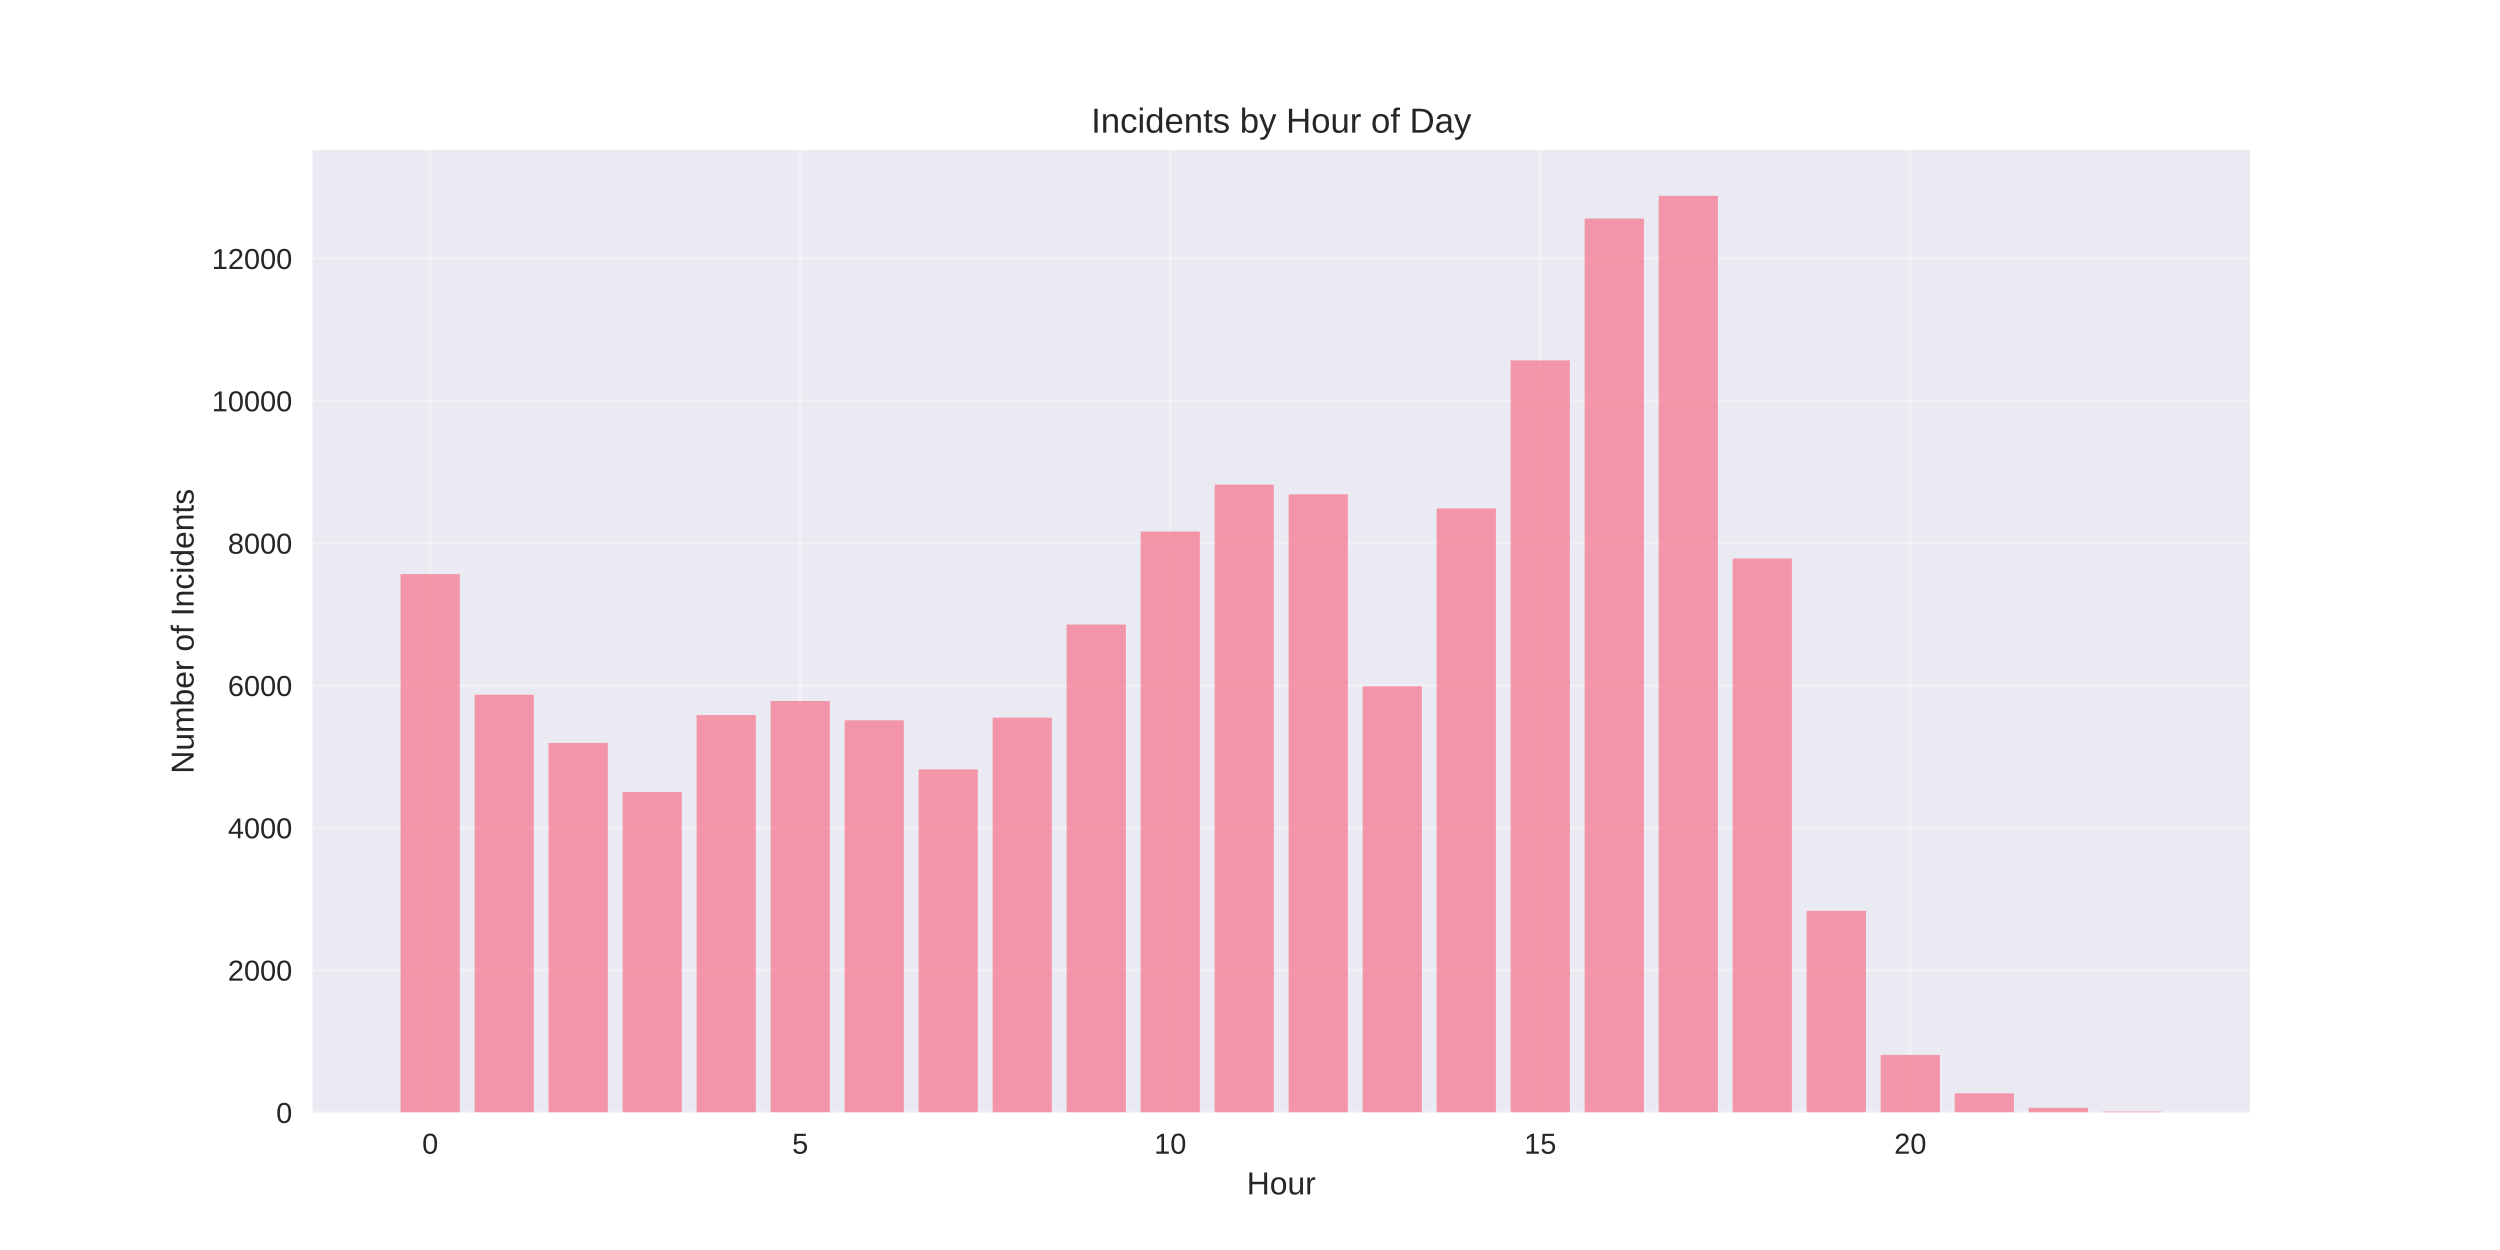
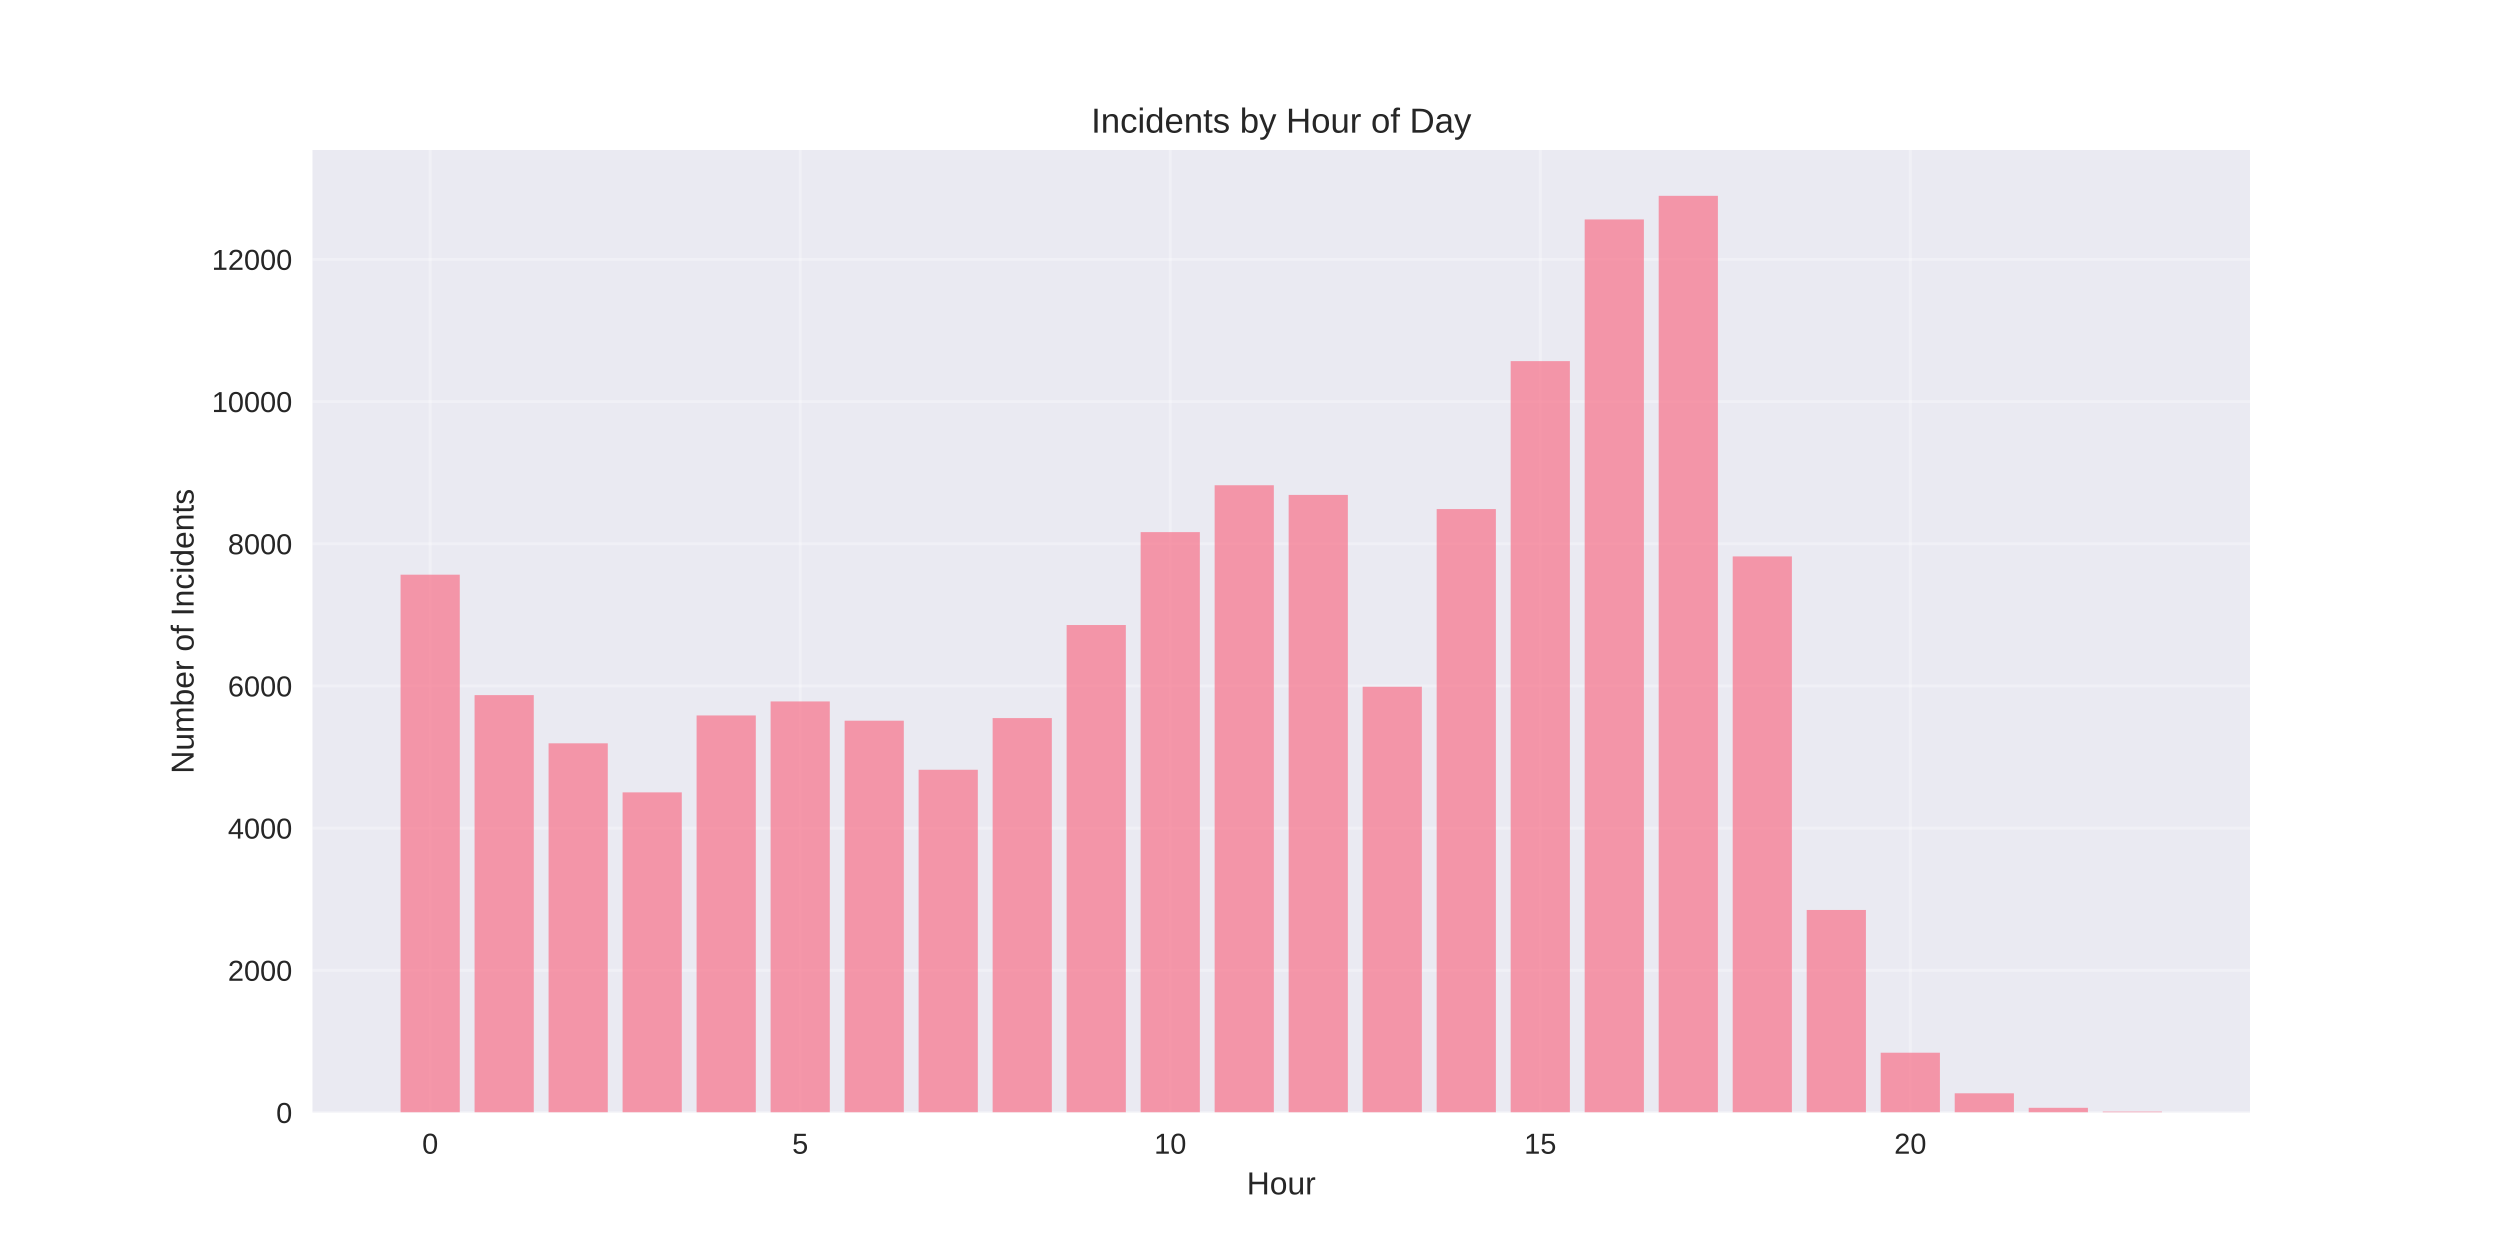
<svg xmlns="http://www.w3.org/2000/svg" width="864pt" height="432pt" viewBox="0 0 864 432" version="1.1">
  <defs>
    <style type="text/css">*{stroke-linejoin: round; stroke-linecap: butt}</style>
  </defs>
  <g id="figure_1">
    <g id="patch_1">
      <path d="M 0 432  L 864 432  L 864 0  L 0 0  z " style="fill: #ffffff" />
    </g>
    <g id="axes_1">
      <g id="patch_2">
        <path d="M 108 384.48  L 777.6 384.48  L 777.6 51.84  L 108 51.84  z " style="fill: #eaeaf2" />
      </g>
      <g id="matplotlib.axis_1">
        <g id="xtick_1">
          <g id="line2d_1">
-             <path d="M 148.667 384.48  L 148.667 51.84  " clip-path="url(#p106c7c9d9f)" style="fill: none; stroke: #ffffff; stroke-opacity: 0.3; stroke-linecap: round" />
+             <path d="M 148.667 384.48  L 148.667 51.84  " clip-path="url(#pdafe41726d)" style="fill: none; stroke: #ffffff; stroke-opacity: 0.3; stroke-linecap: round" />
          </g>
          <g id="line2d_2" />
          <g id="text_1">
            <text style="fill: #262626; font: 10px 'Arial', 'Liberation Sans', 'DejaVu Sans', 'Bitstream Vera Sans', sans-serif; text-anchor: middle" x="148.667" y="398.727" transform="rotate(-0 148.6671 398.7269)">0</text>
          </g>
        </g>
        <g id="xtick_2">
          <g id="line2d_3">
-             <path d="M 276.551 384.48  L 276.551 51.84  " clip-path="url(#p106c7c9d9f)" style="fill: none; stroke: #ffffff; stroke-opacity: 0.3; stroke-linecap: round" />
+             <path d="M 276.551 384.48  L 276.551 51.84  " clip-path="url(#pdafe41726d)" style="fill: none; stroke: #ffffff; stroke-opacity: 0.3; stroke-linecap: round" />
          </g>
          <g id="line2d_4" />
          <g id="text_2">
            <text style="fill: #262626; font: 10px 'Arial', 'Liberation Sans', 'DejaVu Sans', 'Bitstream Vera Sans', sans-serif; text-anchor: middle" x="276.551" y="398.727" transform="rotate(-0 276.551 398.7269)">5</text>
          </g>
        </g>
        <g id="xtick_3">
          <g id="line2d_5">
-             <path d="M 404.435 384.48  L 404.435 51.84  " clip-path="url(#p106c7c9d9f)" style="fill: none; stroke: #ffffff; stroke-opacity: 0.3; stroke-linecap: round" />
+             <path d="M 404.435 384.48  L 404.435 51.84  " clip-path="url(#pdafe41726d)" style="fill: none; stroke: #ffffff; stroke-opacity: 0.3; stroke-linecap: round" />
          </g>
          <g id="line2d_6" />
          <g id="text_3">
            <text style="fill: #262626; font: 10px 'Arial', 'Liberation Sans', 'DejaVu Sans', 'Bitstream Vera Sans', sans-serif; text-anchor: middle" x="404.435" y="398.727" transform="rotate(-0 404.4348 398.7269)">10</text>
          </g>
        </g>
        <g id="xtick_4">
          <g id="line2d_7">
-             <path d="M 532.319 384.48  L 532.319 51.84  " clip-path="url(#p106c7c9d9f)" style="fill: none; stroke: #ffffff; stroke-opacity: 0.3; stroke-linecap: round" />
+             <path d="M 532.319 384.48  L 532.319 51.84  " clip-path="url(#pdafe41726d)" style="fill: none; stroke: #ffffff; stroke-opacity: 0.3; stroke-linecap: round" />
          </g>
          <g id="line2d_8" />
          <g id="text_4">
            <text style="fill: #262626; font: 10px 'Arial', 'Liberation Sans', 'DejaVu Sans', 'Bitstream Vera Sans', sans-serif; text-anchor: middle" x="532.319" y="398.727" transform="rotate(-0 532.3187 398.7269)">15</text>
          </g>
        </g>
        <g id="xtick_5">
          <g id="line2d_9">
-             <path d="M 660.203 384.48  L 660.203 51.84  " clip-path="url(#p106c7c9d9f)" style="fill: none; stroke: #ffffff; stroke-opacity: 0.3; stroke-linecap: round" />
+             <path d="M 660.203 384.48  L 660.203 51.84  " clip-path="url(#pdafe41726d)" style="fill: none; stroke: #ffffff; stroke-opacity: 0.3; stroke-linecap: round" />
          </g>
          <g id="line2d_10" />
          <g id="text_5">
            <text style="fill: #262626; font: 10px 'Arial', 'Liberation Sans', 'DejaVu Sans', 'Bitstream Vera Sans', sans-serif; text-anchor: middle" x="660.203" y="398.727" transform="rotate(-0 660.2026 398.7269)">20</text>
          </g>
        </g>
        <g id="text_6">
          <text style="fill: #262626; font: 11px 'Arial', 'Liberation Sans', 'DejaVu Sans', 'Bitstream Vera Sans', sans-serif; text-anchor: middle" x="442.8" y="412.773" transform="rotate(-0 442.8 412.7734)">Hour</text>
        </g>
      </g>
      <g id="matplotlib.axis_2">
        <g id="ytick_1">
          <g id="line2d_11">
-             <path d="M 108 384.48  L 777.6 384.48  " clip-path="url(#p106c7c9d9f)" style="fill: none; stroke: #ffffff; stroke-opacity: 0.3; stroke-linecap: round" />
+             <path d="M 108 384.48  L 777.6 384.48  " clip-path="url(#pdafe41726d)" style="fill: none; stroke: #ffffff; stroke-opacity: 0.3; stroke-linecap: round" />
          </g>
          <g id="line2d_12" />
          <g id="text_7">
            <text style="fill: #262626; font: 10px 'Arial', 'Liberation Sans', 'DejaVu Sans', 'Bitstream Vera Sans', sans-serif; text-anchor: end" x="101" y="388.103" transform="rotate(-0 101 388.1034)">0</text>
          </g>
        </g>
        <g id="ytick_2">
          <g id="line2d_13">
-             <path d="M 108 335.291  L 777.6 335.291  " clip-path="url(#p106c7c9d9f)" style="fill: none; stroke: #ffffff; stroke-opacity: 0.3; stroke-linecap: round" />
+             <path d="M 108 335.341  L 777.6 335.341  " clip-path="url(#pdafe41726d)" style="fill: none; stroke: #ffffff; stroke-opacity: 0.3; stroke-linecap: round" />
          </g>
          <g id="line2d_14" />
          <g id="text_8">
-             <text style="fill: #262626; font: 10px 'Arial', 'Liberation Sans', 'DejaVu Sans', 'Bitstream Vera Sans', sans-serif; text-anchor: end" x="101" y="338.915" transform="rotate(-0 101 338.9147)">2000</text>
+             <text style="fill: #262626; font: 10px 'Arial', 'Liberation Sans', 'DejaVu Sans', 'Bitstream Vera Sans', sans-serif; text-anchor: end" x="101" y="338.964" transform="rotate(-0 101 338.9643)">2000</text>
          </g>
        </g>
        <g id="ytick_3">
          <g id="line2d_15">
-             <path d="M 108 286.103  L 777.6 286.103  " clip-path="url(#p106c7c9d9f)" style="fill: none; stroke: #ffffff; stroke-opacity: 0.3; stroke-linecap: round" />
+             <path d="M 108 286.202  L 777.6 286.202  " clip-path="url(#pdafe41726d)" style="fill: none; stroke: #ffffff; stroke-opacity: 0.3; stroke-linecap: round" />
          </g>
          <g id="line2d_16" />
          <g id="text_9">
-             <text style="fill: #262626; font: 10px 'Arial', 'Liberation Sans', 'DejaVu Sans', 'Bitstream Vera Sans', sans-serif; text-anchor: end" x="101" y="289.726" transform="rotate(-0 101 289.726)">4000</text>
+             <text style="fill: #262626; font: 10px 'Arial', 'Liberation Sans', 'DejaVu Sans', 'Bitstream Vera Sans', sans-serif; text-anchor: end" x="101" y="289.825" transform="rotate(-0 101 289.8252)">4000</text>
          </g>
        </g>
        <g id="ytick_4">
          <g id="line2d_17">
-             <path d="M 108 236.914  L 777.6 236.914  " clip-path="url(#p106c7c9d9f)" style="fill: none; stroke: #ffffff; stroke-opacity: 0.3; stroke-linecap: round" />
+             <path d="M 108 237.063  L 777.6 237.063  " clip-path="url(#pdafe41726d)" style="fill: none; stroke: #ffffff; stroke-opacity: 0.3; stroke-linecap: round" />
          </g>
          <g id="line2d_18" />
          <g id="text_10">
-             <text style="fill: #262626; font: 10px 'Arial', 'Liberation Sans', 'DejaVu Sans', 'Bitstream Vera Sans', sans-serif; text-anchor: end" x="101" y="240.537" transform="rotate(-0 101 240.5373)">6000</text>
+             <text style="fill: #262626; font: 10px 'Arial', 'Liberation Sans', 'DejaVu Sans', 'Bitstream Vera Sans', sans-serif; text-anchor: end" x="101" y="240.686" transform="rotate(-0 101 240.686)">6000</text>
          </g>
        </g>
        <g id="ytick_5">
          <g id="line2d_19">
-             <path d="M 108 187.725  L 777.6 187.725  " clip-path="url(#p106c7c9d9f)" style="fill: none; stroke: #ffffff; stroke-opacity: 0.3; stroke-linecap: round" />
+             <path d="M 108 187.923  L 777.6 187.923  " clip-path="url(#pdafe41726d)" style="fill: none; stroke: #ffffff; stroke-opacity: 0.3; stroke-linecap: round" />
          </g>
          <g id="line2d_20" />
          <g id="text_11">
-             <text style="fill: #262626; font: 10px 'Arial', 'Liberation Sans', 'DejaVu Sans', 'Bitstream Vera Sans', sans-serif; text-anchor: end" x="101" y="191.349" transform="rotate(-0 101 191.3485)">8000</text>
+             <text style="fill: #262626; font: 10px 'Arial', 'Liberation Sans', 'DejaVu Sans', 'Bitstream Vera Sans', sans-serif; text-anchor: end" x="101" y="191.547" transform="rotate(-0 101 191.5469)">8000</text>
          </g>
        </g>
        <g id="ytick_6">
          <g id="line2d_21">
-             <path d="M 108 138.536  L 777.6 138.536  " clip-path="url(#p106c7c9d9f)" style="fill: none; stroke: #ffffff; stroke-opacity: 0.3; stroke-linecap: round" />
+             <path d="M 108 138.784  L 777.6 138.784  " clip-path="url(#pdafe41726d)" style="fill: none; stroke: #ffffff; stroke-opacity: 0.3; stroke-linecap: round" />
          </g>
          <g id="line2d_22" />
          <g id="text_12">
-             <text style="fill: #262626; font: 10px 'Arial', 'Liberation Sans', 'DejaVu Sans', 'Bitstream Vera Sans', sans-serif; text-anchor: end" x="101" y="142.16" transform="rotate(-0 101 142.1598)">10000</text>
+             <text style="fill: #262626; font: 10px 'Arial', 'Liberation Sans', 'DejaVu Sans', 'Bitstream Vera Sans', sans-serif; text-anchor: end" x="101" y="142.408" transform="rotate(-0 101 142.4078)">10000</text>
          </g>
        </g>
        <g id="ytick_7">
          <g id="line2d_23">
-             <path d="M 108 89.348  L 777.6 89.348  " clip-path="url(#p106c7c9d9f)" style="fill: none; stroke: #ffffff; stroke-opacity: 0.3; stroke-linecap: round" />
+             <path d="M 108 89.645  L 777.6 89.645  " clip-path="url(#pdafe41726d)" style="fill: none; stroke: #ffffff; stroke-opacity: 0.3; stroke-linecap: round" />
          </g>
          <g id="line2d_24" />
          <g id="text_13">
-             <text style="fill: #262626; font: 10px 'Arial', 'Liberation Sans', 'DejaVu Sans', 'Bitstream Vera Sans', sans-serif; text-anchor: end" x="101" y="92.971" transform="rotate(-0 101 92.97107)">12000</text>
+             <text style="fill: #262626; font: 10px 'Arial', 'Liberation Sans', 'DejaVu Sans', 'Bitstream Vera Sans', sans-serif; text-anchor: end" x="101" y="93.269" transform="rotate(-0 101 93.26863)">12000</text>
          </g>
        </g>
        <g id="text_14">
          <text style="fill: #262626; font: 11px 'Arial', 'Liberation Sans', 'DejaVu Sans', 'Bitstream Vera Sans', sans-serif; text-anchor: middle" x="66.913" y="218.16" transform="rotate(-90 66.91281 218.16)">Number of Incidents</text>
        </g>
      </g>
      <g id="patch_3">
-         <path d="M 138.436 384.48  L 158.898 384.48  L 158.898 198.424  L 138.436 198.424  z " clip-path="url(#p106c7c9d9f)" style="fill: #f77189; opacity: 0.7" />
+         <path d="M 138.436 384.48  L 158.898 384.48  L 158.898 198.611  L 138.436 198.611  z " clip-path="url(#pdafe41726d)" style="fill: #f77189; opacity: 0.7" />
      </g>
      <g id="patch_4">
-         <path d="M 164.013 384.48  L 184.475 384.48  L 184.475 240.086  L 164.013 240.086  z " clip-path="url(#p106c7c9d9f)" style="fill: #f77189; opacity: 0.7" />
+         <path d="M 164.013 384.48  L 184.475 384.48  L 184.475 240.232  L 164.013 240.232  z " clip-path="url(#pdafe41726d)" style="fill: #f77189; opacity: 0.7" />
      </g>
      <g id="patch_5">
-         <path d="M 189.59 384.48  L 210.051 384.48  L 210.051 256.761  L 189.59 256.761  z " clip-path="url(#p106c7c9d9f)" style="fill: #f77189; opacity: 0.7" />
+         <path d="M 189.59 384.48  L 210.051 384.48  L 210.051 256.89  L 189.59 256.89  z " clip-path="url(#pdafe41726d)" style="fill: #f77189; opacity: 0.7" />
      </g>
      <g id="patch_6">
-         <path d="M 215.167 384.48  L 235.628 384.48  L 235.628 273.732  L 215.167 273.732  z " clip-path="url(#p106c7c9d9f)" style="fill: #f77189; opacity: 0.7" />
+         <path d="M 215.167 384.48  L 235.628 384.48  L 235.628 273.843  L 215.167 273.843  z " clip-path="url(#pdafe41726d)" style="fill: #f77189; opacity: 0.7" />
      </g>
      <g id="patch_7">
-         <path d="M 240.743 384.48  L 261.205 384.48  L 261.205 247.12  L 240.743 247.12  z " clip-path="url(#p106c7c9d9f)" style="fill: #f77189; opacity: 0.7" />
+         <path d="M 240.743 384.48  L 261.205 384.48  L 261.205 247.259  L 240.743 247.259  z " clip-path="url(#pdafe41726d)" style="fill: #f77189; opacity: 0.7" />
      </g>
      <g id="patch_8">
-         <path d="M 266.32 384.48  L 286.782 384.48  L 286.782 242.275  L 266.32 242.275  z " clip-path="url(#p106c7c9d9f)" style="fill: #f77189; opacity: 0.7" />
+         <path d="M 266.32 384.48  L 286.782 384.48  L 286.782 242.419  L 266.32 242.419  z " clip-path="url(#pdafe41726d)" style="fill: #f77189; opacity: 0.7" />
      </g>
      <g id="patch_9">
-         <path d="M 291.897 384.48  L 312.358 384.48  L 312.358 248.94  L 291.897 248.94  z " clip-path="url(#p106c7c9d9f)" style="fill: #f77189; opacity: 0.7" />
+         <path d="M 291.897 384.48  L 312.358 384.48  L 312.358 249.077  L 291.897 249.077  z " clip-path="url(#pdafe41726d)" style="fill: #f77189; opacity: 0.7" />
      </g>
      <g id="patch_10">
-         <path d="M 317.474 384.48  L 337.935 384.48  L 337.935 265.911  L 317.474 265.911  z " clip-path="url(#p106c7c9d9f)" style="fill: #f77189; opacity: 0.7" />
+         <path d="M 317.474 384.48  L 337.935 384.48  L 337.935 266.03  L 317.474 266.03  z " clip-path="url(#pdafe41726d)" style="fill: #f77189; opacity: 0.7" />
      </g>
      <g id="patch_11">
-         <path d="M 343.051 384.48  L 363.512 384.48  L 363.512 248.03  L 343.051 248.03  z " clip-path="url(#p106c7c9d9f)" style="fill: #f77189; opacity: 0.7" />
+         <path d="M 343.051 384.48  L 363.512 384.48  L 363.512 248.168  L 343.051 248.168  z " clip-path="url(#pdafe41726d)" style="fill: #f77189; opacity: 0.7" />
      </g>
      <g id="patch_12">
-         <path d="M 368.627 384.48  L 389.089 384.48  L 389.089 215.836  L 368.627 215.836  z " clip-path="url(#p106c7c9d9f)" style="fill: #f77189; opacity: 0.7" />
+         <path d="M 368.627 384.48  L 389.089 384.48  L 389.089 216.006  L 368.627 216.006  z " clip-path="url(#pdafe41726d)" style="fill: #f77189; opacity: 0.7" />
      </g>
      <g id="patch_13">
-         <path d="M 394.204 384.48  L 414.666 384.48  L 414.666 183.692  L 394.204 183.692  z " clip-path="url(#p106c7c9d9f)" style="fill: #f77189; opacity: 0.7" />
+         <path d="M 394.204 384.48  L 414.666 384.48  L 414.666 183.894  L 394.204 183.894  z " clip-path="url(#pdafe41726d)" style="fill: #f77189; opacity: 0.7" />
      </g>
      <g id="patch_14">
-         <path d="M 419.781 384.48  L 440.242 384.48  L 440.242 167.484  L 419.781 167.484  z " clip-path="url(#p106c7c9d9f)" style="fill: #f77189; opacity: 0.7" />
+         <path d="M 419.781 384.48  L 440.242 384.48  L 440.242 167.703  L 419.781 167.703  z " clip-path="url(#pdafe41726d)" style="fill: #f77189; opacity: 0.7" />
      </g>
      <g id="patch_15">
-         <path d="M 445.358 384.48  L 465.819 384.48  L 465.819 170.829  L 445.358 170.829  z " clip-path="url(#p106c7c9d9f)" style="fill: #f77189; opacity: 0.7" />
+         <path d="M 445.358 384.48  L 465.819 384.48  L 465.819 171.044  L 445.358 171.044  z " clip-path="url(#pdafe41726d)" style="fill: #f77189; opacity: 0.7" />
      </g>
      <g id="patch_16">
-         <path d="M 470.934 384.48  L 491.396 384.48  L 491.396 237.184  L 470.934 237.184  z " clip-path="url(#p106c7c9d9f)" style="fill: #f77189; opacity: 0.7" />
+         <path d="M 470.934 384.48  L 491.396 384.48  L 491.396 237.333  L 470.934 237.333  z " clip-path="url(#pdafe41726d)" style="fill: #f77189; opacity: 0.7" />
      </g>
      <g id="patch_17">
-         <path d="M 496.511 384.48  L 516.973 384.48  L 516.973 175.723  L 496.511 175.723  z " clip-path="url(#p106c7c9d9f)" style="fill: #f77189; opacity: 0.7" />
+         <path d="M 496.511 384.48  L 516.973 384.48  L 516.973 175.934  L 496.511 175.934  z " clip-path="url(#pdafe41726d)" style="fill: #f77189; opacity: 0.7" />
      </g>
      <g id="patch_18">
-         <path d="M 522.088 384.48  L 542.549 384.48  L 542.549 124.542  L 522.088 124.542  z " clip-path="url(#p106c7c9d9f)" style="fill: #f77189; opacity: 0.7" />
+         <path d="M 522.088 384.48  L 542.549 384.48  L 542.549 124.804  L 522.088 124.804  z " clip-path="url(#pdafe41726d)" style="fill: #f77189; opacity: 0.7" />
      </g>
      <g id="patch_19">
-         <path d="M 547.665 384.48  L 568.126 384.48  L 568.126 75.526  L 547.665 75.526  z " clip-path="url(#p106c7c9d9f)" style="fill: #f77189; opacity: 0.7" />
+         <path d="M 547.665 384.48  L 568.126 384.48  L 568.126 75.837  L 547.665 75.837  z " clip-path="url(#pdafe41726d)" style="fill: #f77189; opacity: 0.7" />
      </g>
      <g id="patch_20">
-         <path d="M 573.242 384.48  L 593.703 384.48  L 593.703 67.68  L 573.242 67.68  z " clip-path="url(#p106c7c9d9f)" style="fill: #f77189; opacity: 0.7" />
+         <path d="M 573.242 384.48  L 593.703 384.48  L 593.703 67.68  L 573.242 67.68  z " clip-path="url(#pdafe41726d)" style="fill: #f77189; opacity: 0.7" />
      </g>
      <g id="patch_21">
-         <path d="M 598.818 384.48  L 619.28 384.48  L 619.28 193.013  L 598.818 193.013  z " clip-path="url(#p106c7c9d9f)" style="fill: #f77189; opacity: 0.7" />
+         <path d="M 598.818 384.48  L 619.28 384.48  L 619.28 192.297  L 598.818 192.297  z " clip-path="url(#pdafe41726d)" style="fill: #f77189; opacity: 0.7" />
      </g>
      <g id="patch_22">
-         <path d="M 624.395 384.48  L 644.857 384.48  L 644.857 314.78  L 624.395 314.78  z " clip-path="url(#p106c7c9d9f)" style="fill: #f77189; opacity: 0.7" />
+         <path d="M 624.395 384.48  L 644.857 384.48  L 644.857 314.481  L 624.395 314.481  z " clip-path="url(#pdafe41726d)" style="fill: #f77189; opacity: 0.7" />
      </g>
      <g id="patch_23">
-         <path d="M 649.972 384.48  L 670.433 384.48  L 670.433 364.583  L 649.972 364.583  z " clip-path="url(#p106c7c9d9f)" style="fill: #f77189; opacity: 0.7" />
+         <path d="M 649.972 384.48  L 670.433 384.48  L 670.433 363.817  L 649.972 363.817  z " clip-path="url(#pdafe41726d)" style="fill: #f77189; opacity: 0.7" />
      </g>
      <g id="patch_24">
-         <path d="M 675.549 384.48  L 696.01 384.48  L 696.01 377.84  L 675.549 377.84  z " clip-path="url(#p106c7c9d9f)" style="fill: #f77189; opacity: 0.7" />
+         <path d="M 675.549 384.48  L 696.01 384.48  L 696.01 377.846  L 675.549 377.846  z " clip-path="url(#pdafe41726d)" style="fill: #f77189; opacity: 0.7" />
      </g>
      <g id="patch_25">
-         <path d="M 701.125 384.48  L 721.587 384.48  L 721.587 382.857  L 701.125 382.857  z " clip-path="url(#p106c7c9d9f)" style="fill: #f77189; opacity: 0.7" />
+         <path d="M 701.125 384.48  L 721.587 384.48  L 721.587 382.858  L 701.125 382.858  z " clip-path="url(#pdafe41726d)" style="fill: #f77189; opacity: 0.7" />
      </g>
      <g id="patch_26">
-         <path d="M 726.702 384.48  L 747.164 384.48  L 747.164 384.16  L 726.702 384.16  z " clip-path="url(#p106c7c9d9f)" style="fill: #f77189; opacity: 0.7" />
+         <path d="M 726.702 384.48  L 747.164 384.48  L 747.164 384.161  L 726.702 384.161  z " clip-path="url(#pdafe41726d)" style="fill: #f77189; opacity: 0.7" />
      </g>
      <g id="patch_27">
        <path d="M 108 384.48  L 108 51.84  " style="fill: none" />
      </g>
      <g id="patch_28">
        <path d="M 777.6 384.48  L 777.6 51.84  " style="fill: none" />
      </g>
      <g id="patch_29">
        <path d="M 108 384.48  L 777.6 384.48  " style="fill: none" />
      </g>
      <g id="patch_30">
        <path d="M 108 51.84  L 777.6 51.84  " style="fill: none" />
      </g>
      <g id="text_15">
        <text style="fill: #262626; font: 12px 'Arial', 'Liberation Sans', 'DejaVu Sans', 'Bitstream Vera Sans', sans-serif; text-anchor: middle" x="442.8" y="45.84" transform="rotate(-0 442.8 45.84)">Incidents by Hour of Day</text>
      </g>
    </g>
  </g>
  <defs>
-     <clipPath id="p106c7c9d9f">
+     <clipPath id="pdafe41726d">
      <rect x="108" y="51.84" width="669.6" height="332.64" />
    </clipPath>
  </defs>
</svg>
